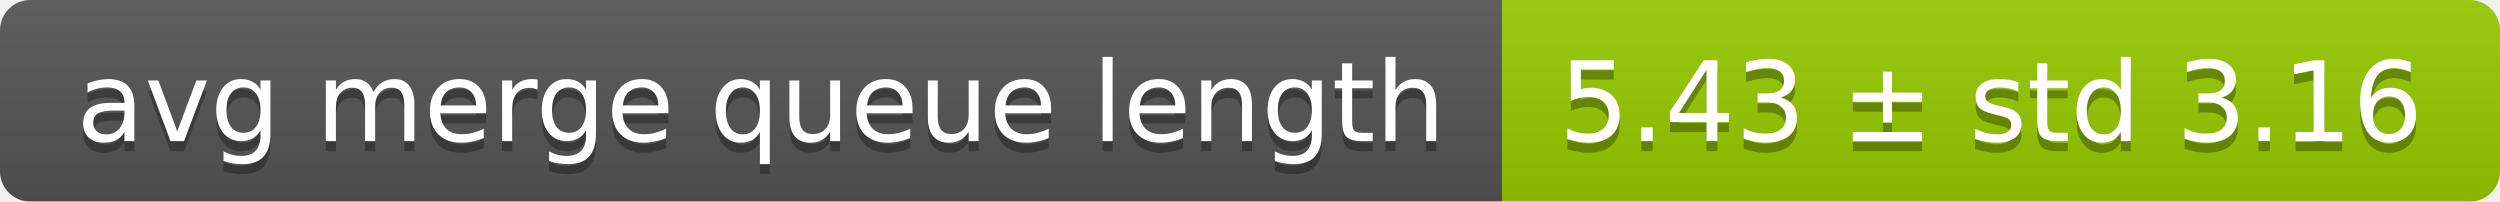
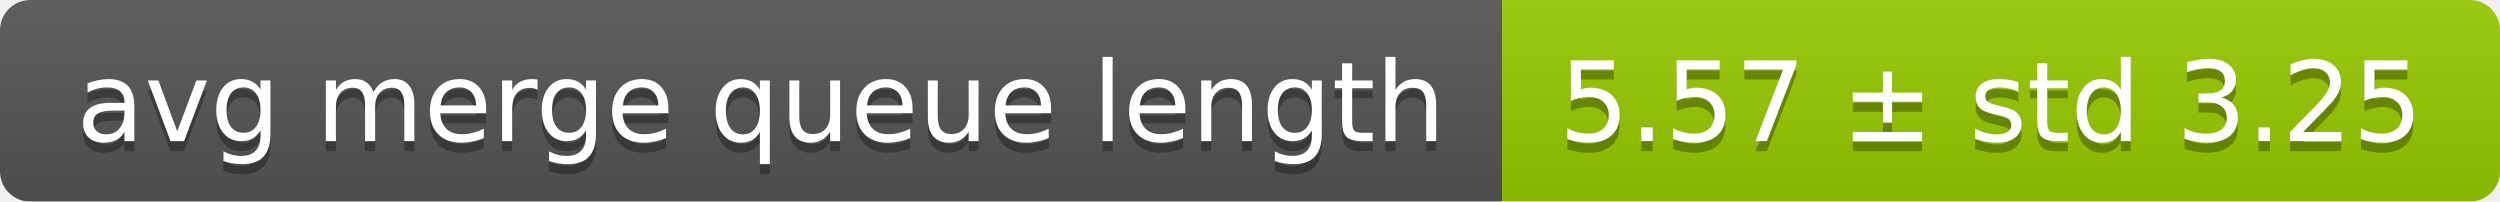
<svg xmlns="http://www.w3.org/2000/svg" width="248" height="20">
  <linearGradient id="smooth" x2="0" y2="100%">
    <stop offset="0" stop-color="#bbb" stop-opacity=".1" />
    <stop offset="1" stop-opacity=".1" />
  </linearGradient>
  <mask id="round">
    <rect width="248" height="20" rx="3" fill="#fff" />
  </mask>
  <g mask="url(#round)">
    <rect width="149" height="20" fill="#555" />
    <rect x="149" width="99" height="20" fill="#97ca00" />
    <rect width="248" height="20" fill="url(#smooth)" />
  </g>
  <g fill="#fff" text-anchor="middle" font-family="DejaVu Sans,Verdana,Geneva,sans-serif" font-size="11">
    <text x="75.5" y="15" fill="#010101" fill-opacity=".3">avg merge queue length</text>
    <text x="75.5" y="14">avg merge queue length</text>
-     <text x="197.5" y="15" fill="#010101" fill-opacity=".3">5.43 ± std 3.16</text>
-     <text x="197.5" y="14">5.43 ± std 3.16</text>
+     <text x="197.5" y="15" fill="#010101" fill-opacity=".3">5.57 ± std 3.25</text>
+     <text x="197.5" y="14">5.57 ± std 3.25</text>
  </g>
</svg>
